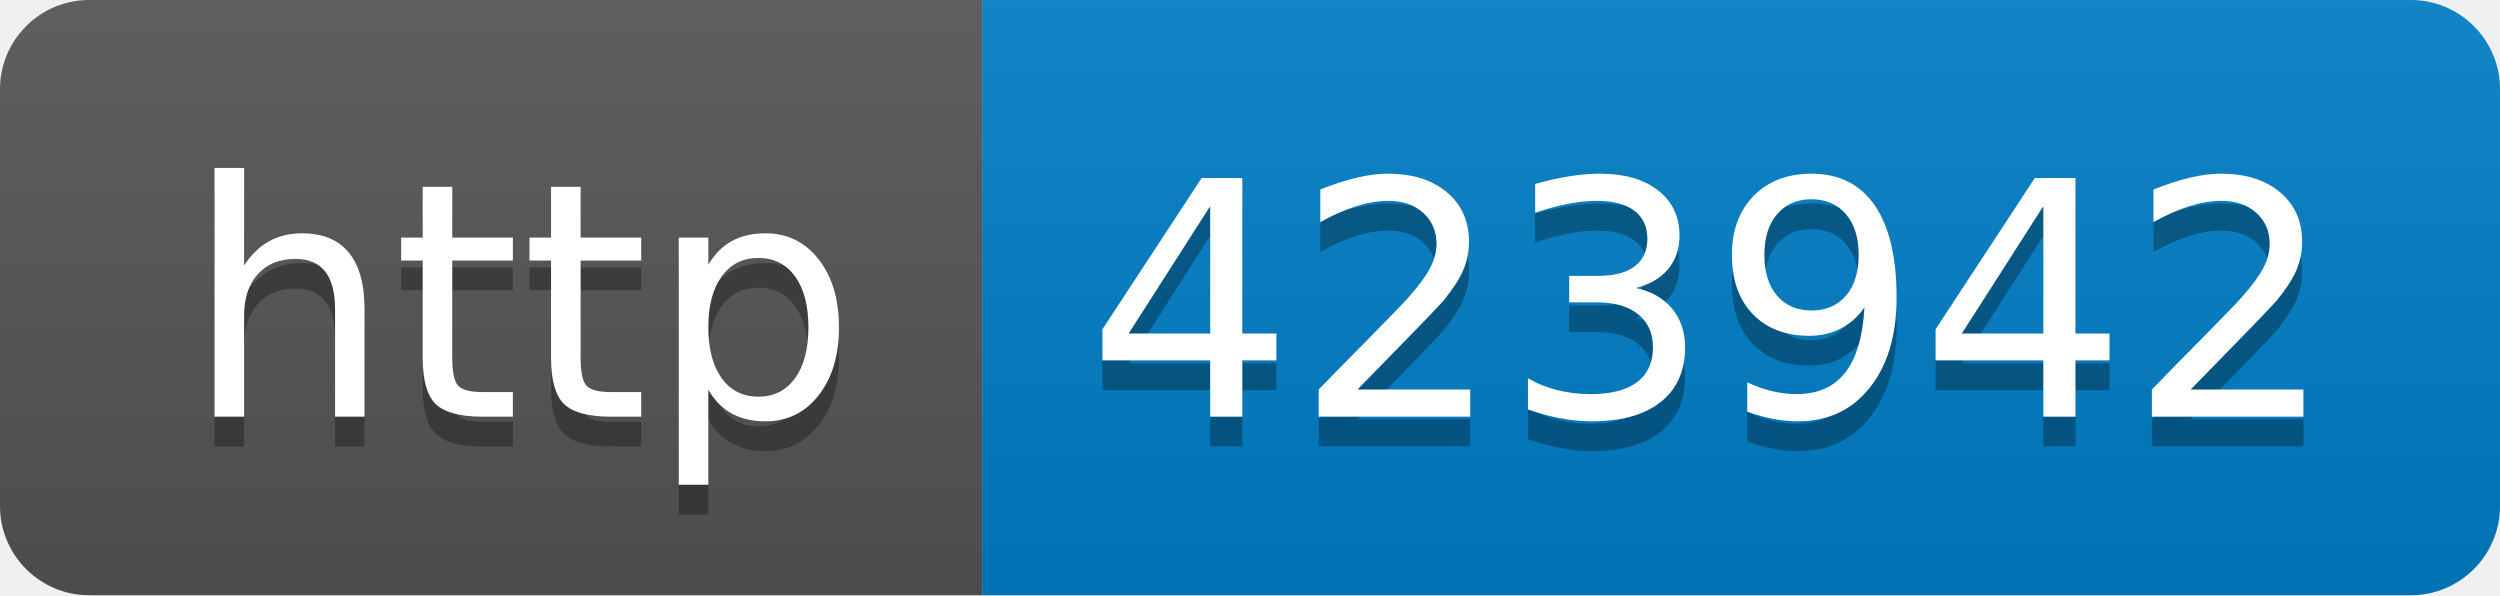
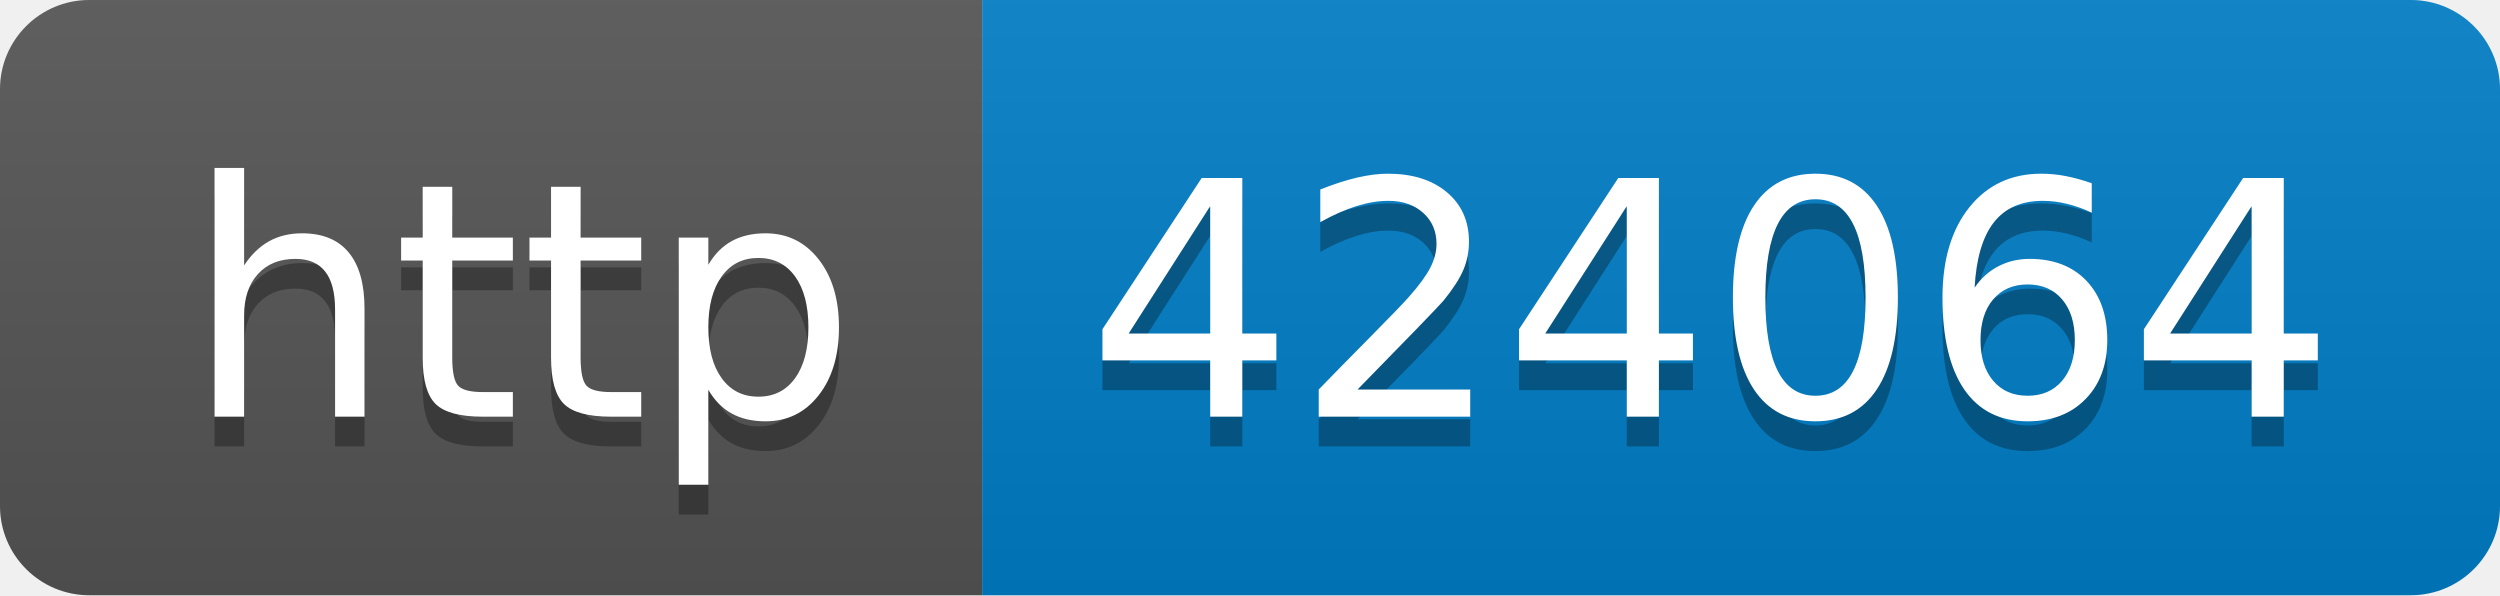
- <svg xmlns="http://www.w3.org/2000/svg" width="84" height="20" role="img" aria-label="http: 423942">
+ <svg xmlns="http://www.w3.org/2000/svg" width="84" height="20" role="img" aria-label="http: 424064">
  <linearGradient id="s" x2="0" y2="100%">
    <stop offset="0" stop-color="#bbb" stop-opacity=".1" />
    <stop offset="1" stop-opacity=".1" />
  </linearGradient>
  <clipPath id="r">
    <rect width="84" height="20" rx="3" fill="#fff" />
  </clipPath>
  <g clip-path="url(#r)">
    <rect width="33" height="20" fill="#555" />
    <rect x="33" width="51" height="20" fill="#007ec6" />
    <rect width="84" height="20" fill="url(#s)" />
  </g>
  <g fill="#fff" text-anchor="middle" font-family="Verdana,Geneva,DejaVu Sans,sans-serif" text-rendering="geometricPrecision" font-size="110">
    <text aria-hidden="true" x="175" y="150" fill="#010101" fill-opacity=".3" transform="scale(.1)" textLength="230">http</text>
    <text x="175" y="140" transform="scale(.1)" fill="#fff" textLength="230">http</text>
-     <text aria-hidden="true" x="575" y="150" fill="#010101" fill-opacity=".3" transform="scale(.1)" textLength="410">423942</text>
-     <text x="575" y="140" transform="scale(.1)" fill="#fff" textLength="410">423942</text>
+     <text aria-hidden="true" x="575" y="150" fill="#010101" fill-opacity=".3" transform="scale(.1)" textLength="410">424064</text>
+     <text x="575" y="140" transform="scale(.1)" fill="#fff" textLength="410">424064</text>
  </g>
</svg>
